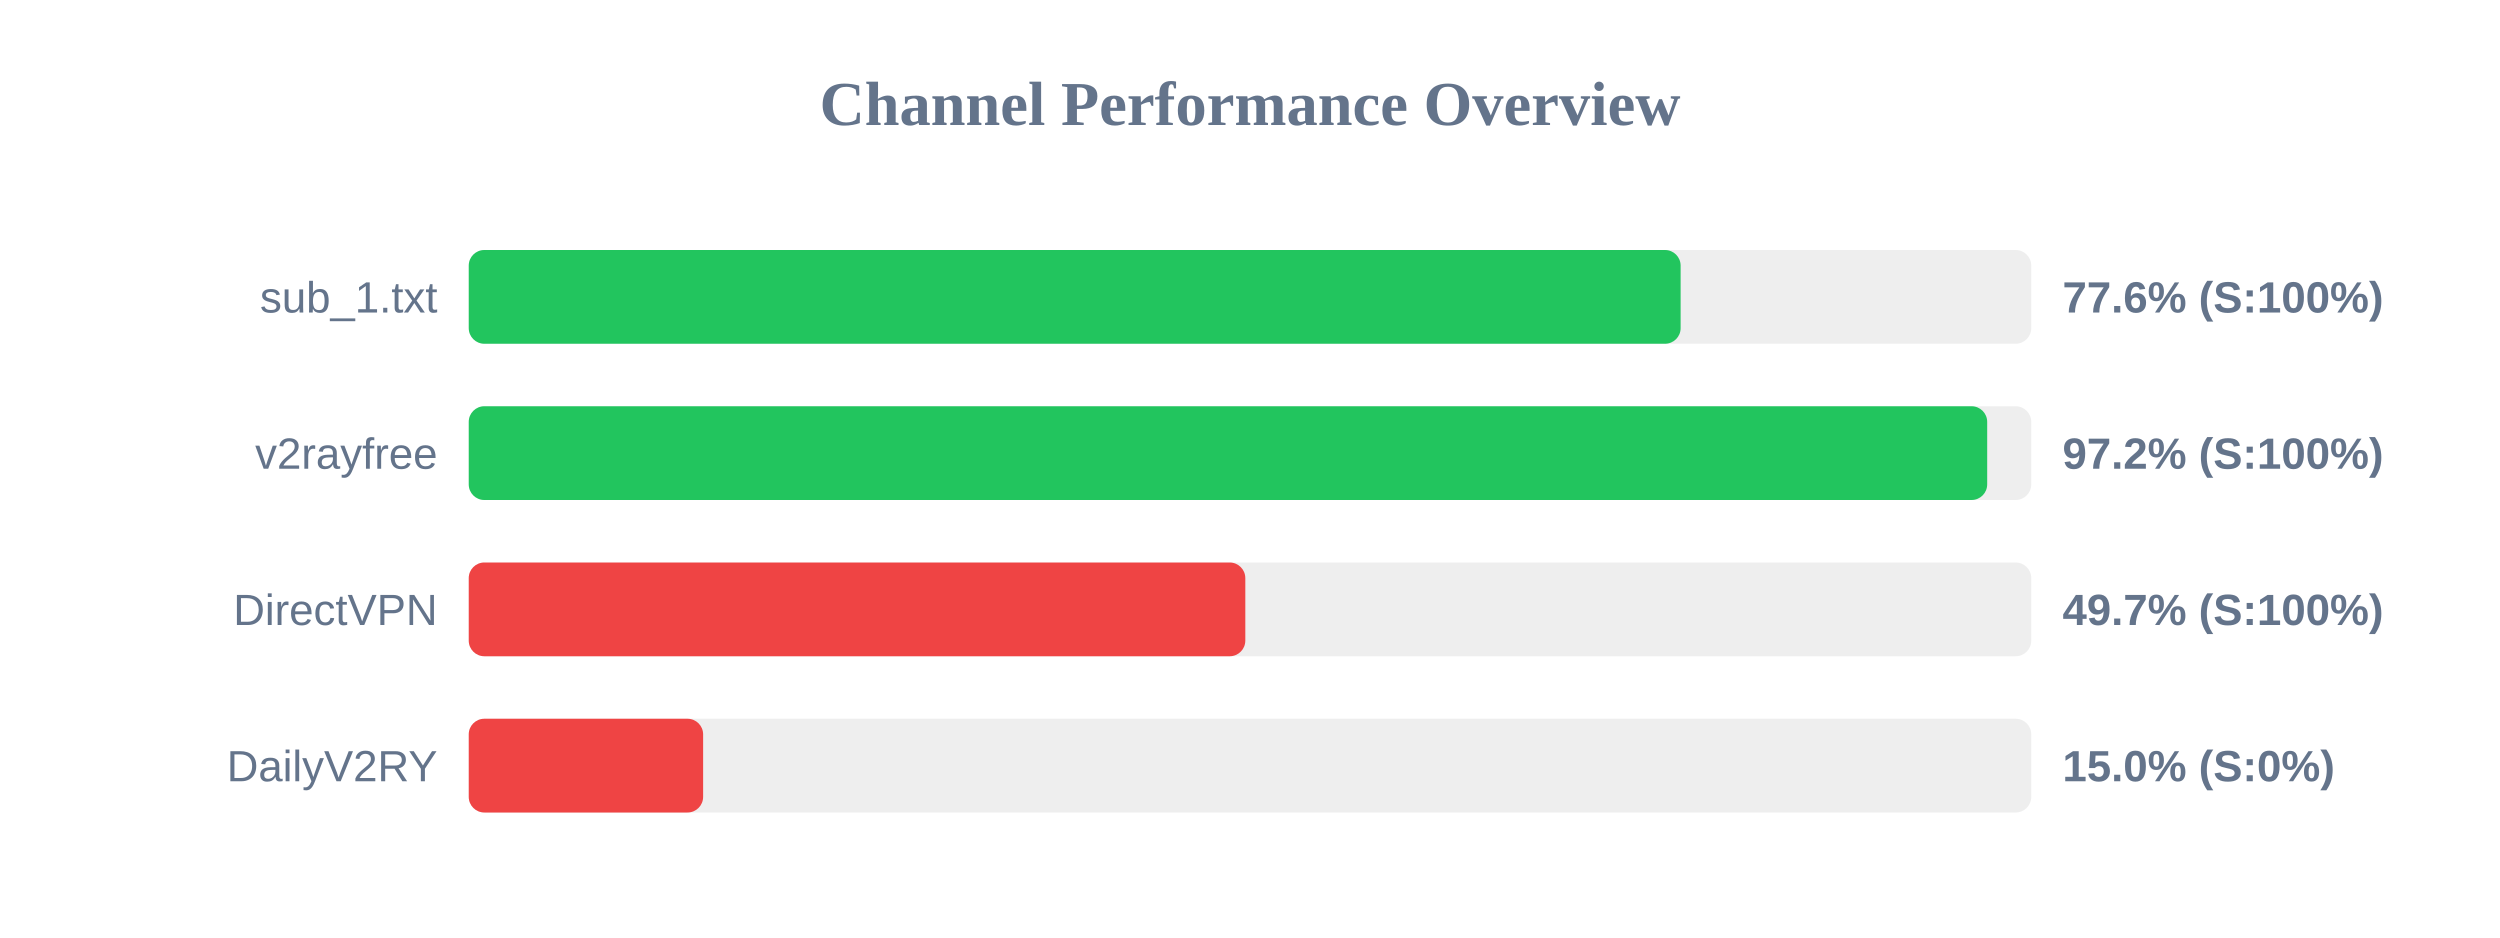
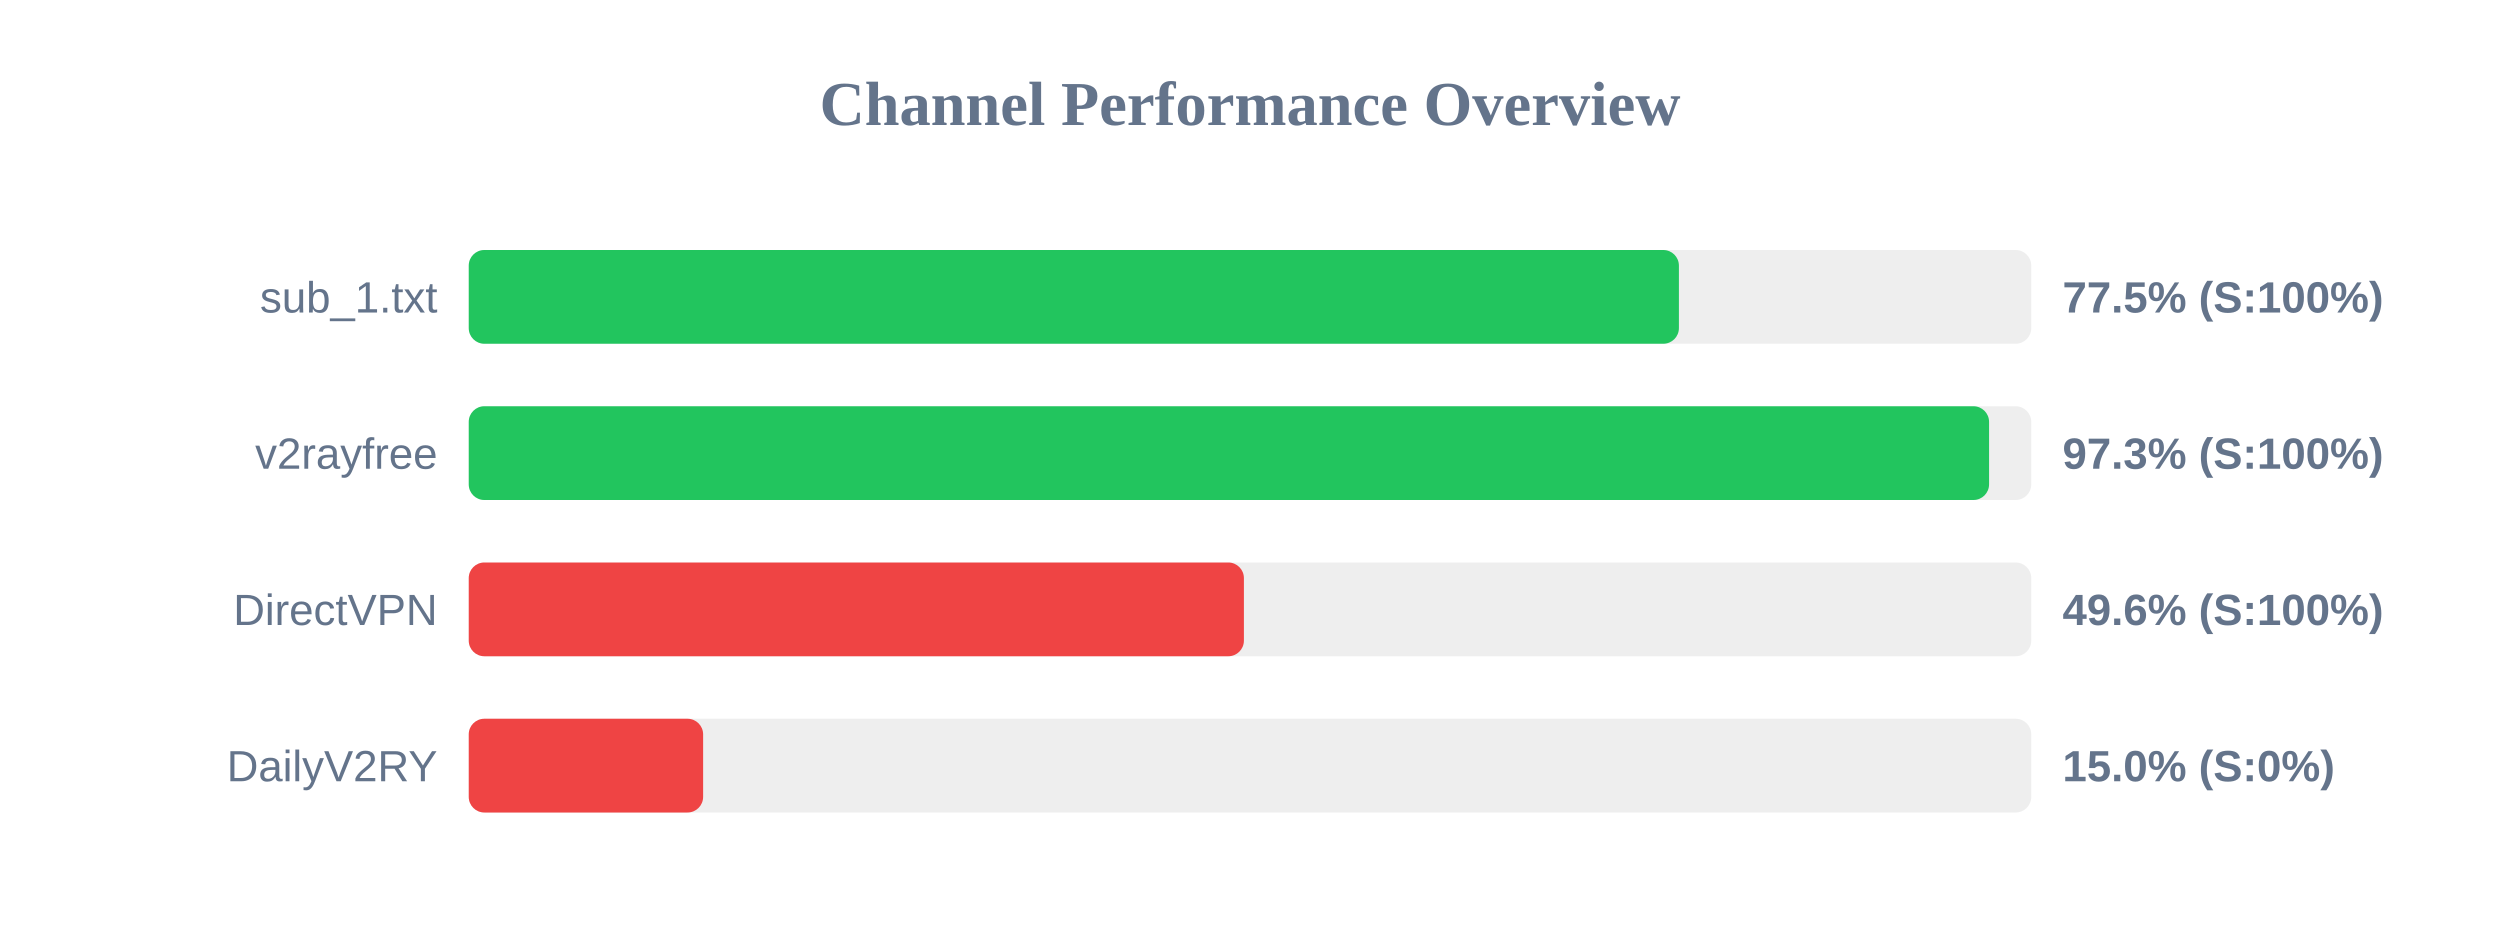
<svg xmlns="http://www.w3.org/2000/svg" width="800" height="300" version="1.1">
  <style>
        .row { font: 14px Arial; fill: #64748b; }
        .score { font: bold 14px Arial; fill: #64748b; }
    </style>
  <text x="400" y="40" text-anchor="middle" font-size="20px" font-weight="bold" fill="#64748b">Channel Performance Overview</text>
  <rect x="150" y="80" width="500" height="30" fill="#eee" rx="5" />
-   <rect x="150" y="80" width="387.8" height="30" fill="#22c55e" rx="5" />
+   <rect x="150" y="80" width="387.25" height="30" fill="#22c55e" rx="5" />
  <text x="140" y="100" text-anchor="end" class="row">sub_1.txt</text>
-   <text x="660" y="100" text-anchor="start" class="score">77.6% (S:100%)</text>
+   <text x="660" y="100" text-anchor="start" class="score">77.5% (S:100%)</text>
  <rect x="150" y="130" width="500" height="30" fill="#eee" rx="5" />
-   <rect x="150" y="130" width="485.9" height="30" fill="#22c55e" rx="5" />
+   <rect x="150" y="130" width="486.5" height="30" fill="#22c55e" rx="5" />
  <text x="140" y="150" text-anchor="end" class="row">v2rayfree</text>
-   <text x="660" y="150" text-anchor="start" class="score">97.2% (S:100%)</text>
+   <text x="660" y="150" text-anchor="start" class="score">97.3% (S:100%)</text>
  <rect x="150" y="180" width="500" height="30" fill="#eee" rx="5" />
-   <rect x="150" y="180" width="248.5" height="30" fill="#ef4444" rx="5" />
+   <rect x="150" y="180" width="248.05" height="30" fill="#ef4444" rx="5" />
  <text x="140" y="200" text-anchor="end" class="row">DirectVPN</text>
-   <text x="660" y="200" text-anchor="start" class="score">49.7% (S:100%)</text>
+   <text x="660" y="200" text-anchor="start" class="score">49.6% (S:100%)</text>
  <rect x="150" y="230" width="500" height="30" fill="#eee" rx="5" />
  <rect x="150" y="230" width="75.0" height="30" fill="#ef4444" rx="5" />
  <text x="140" y="250" text-anchor="end" class="row">DailyV2RY</text>
  <text x="660" y="250" text-anchor="start" class="score">15.0% (S:0%)</text>
</svg>
